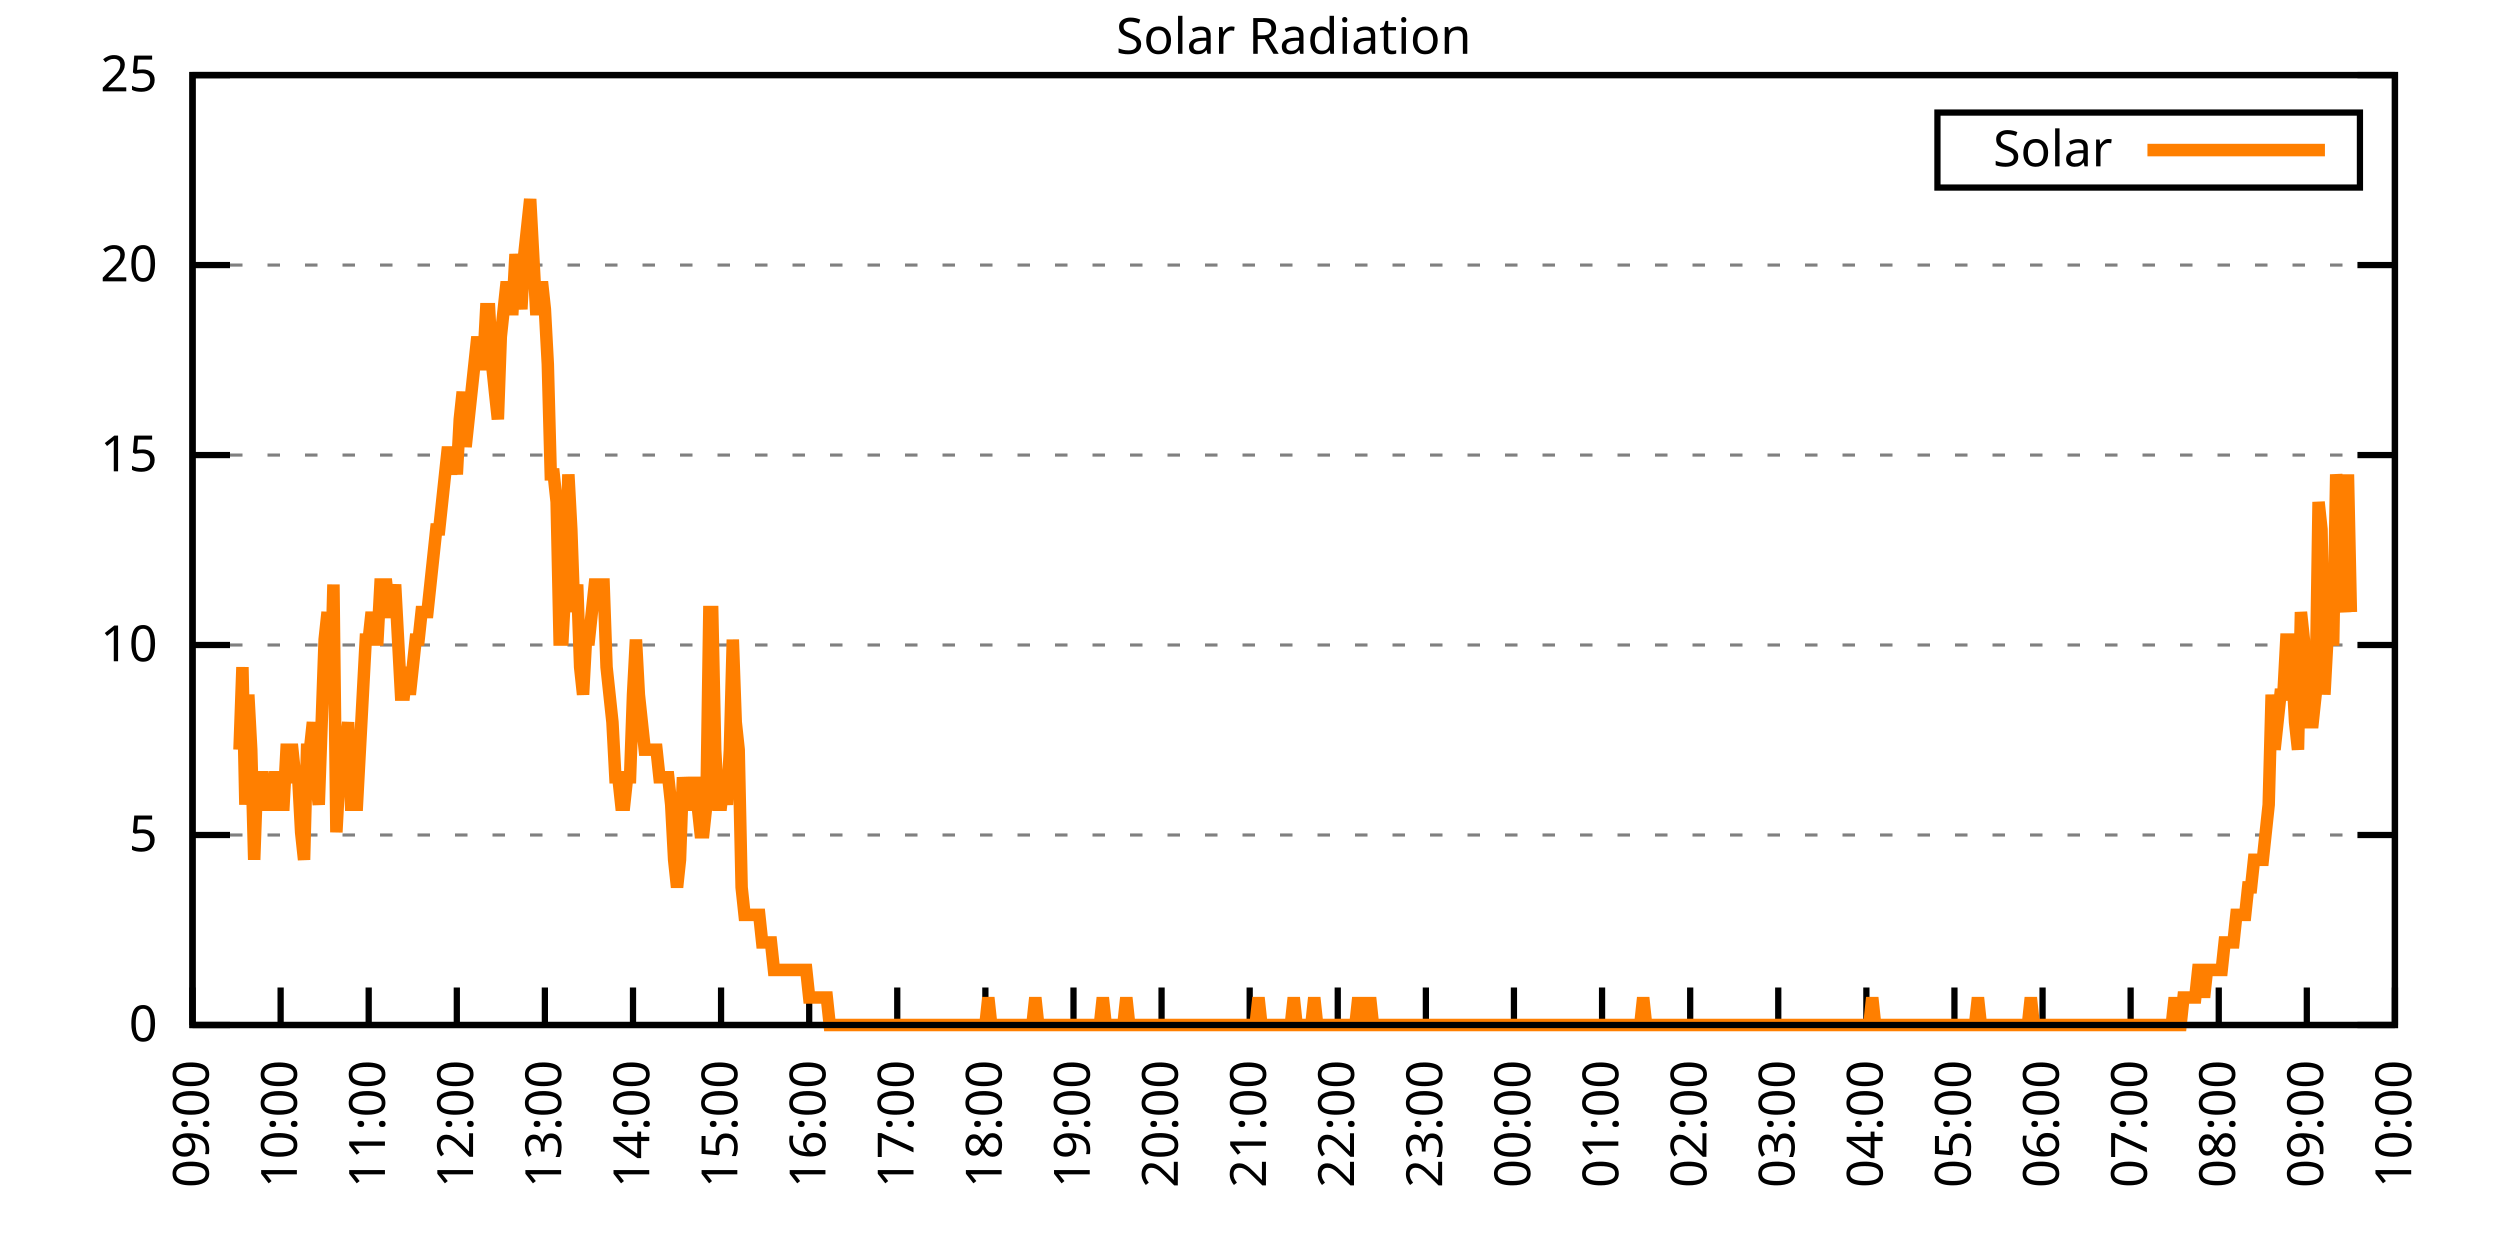
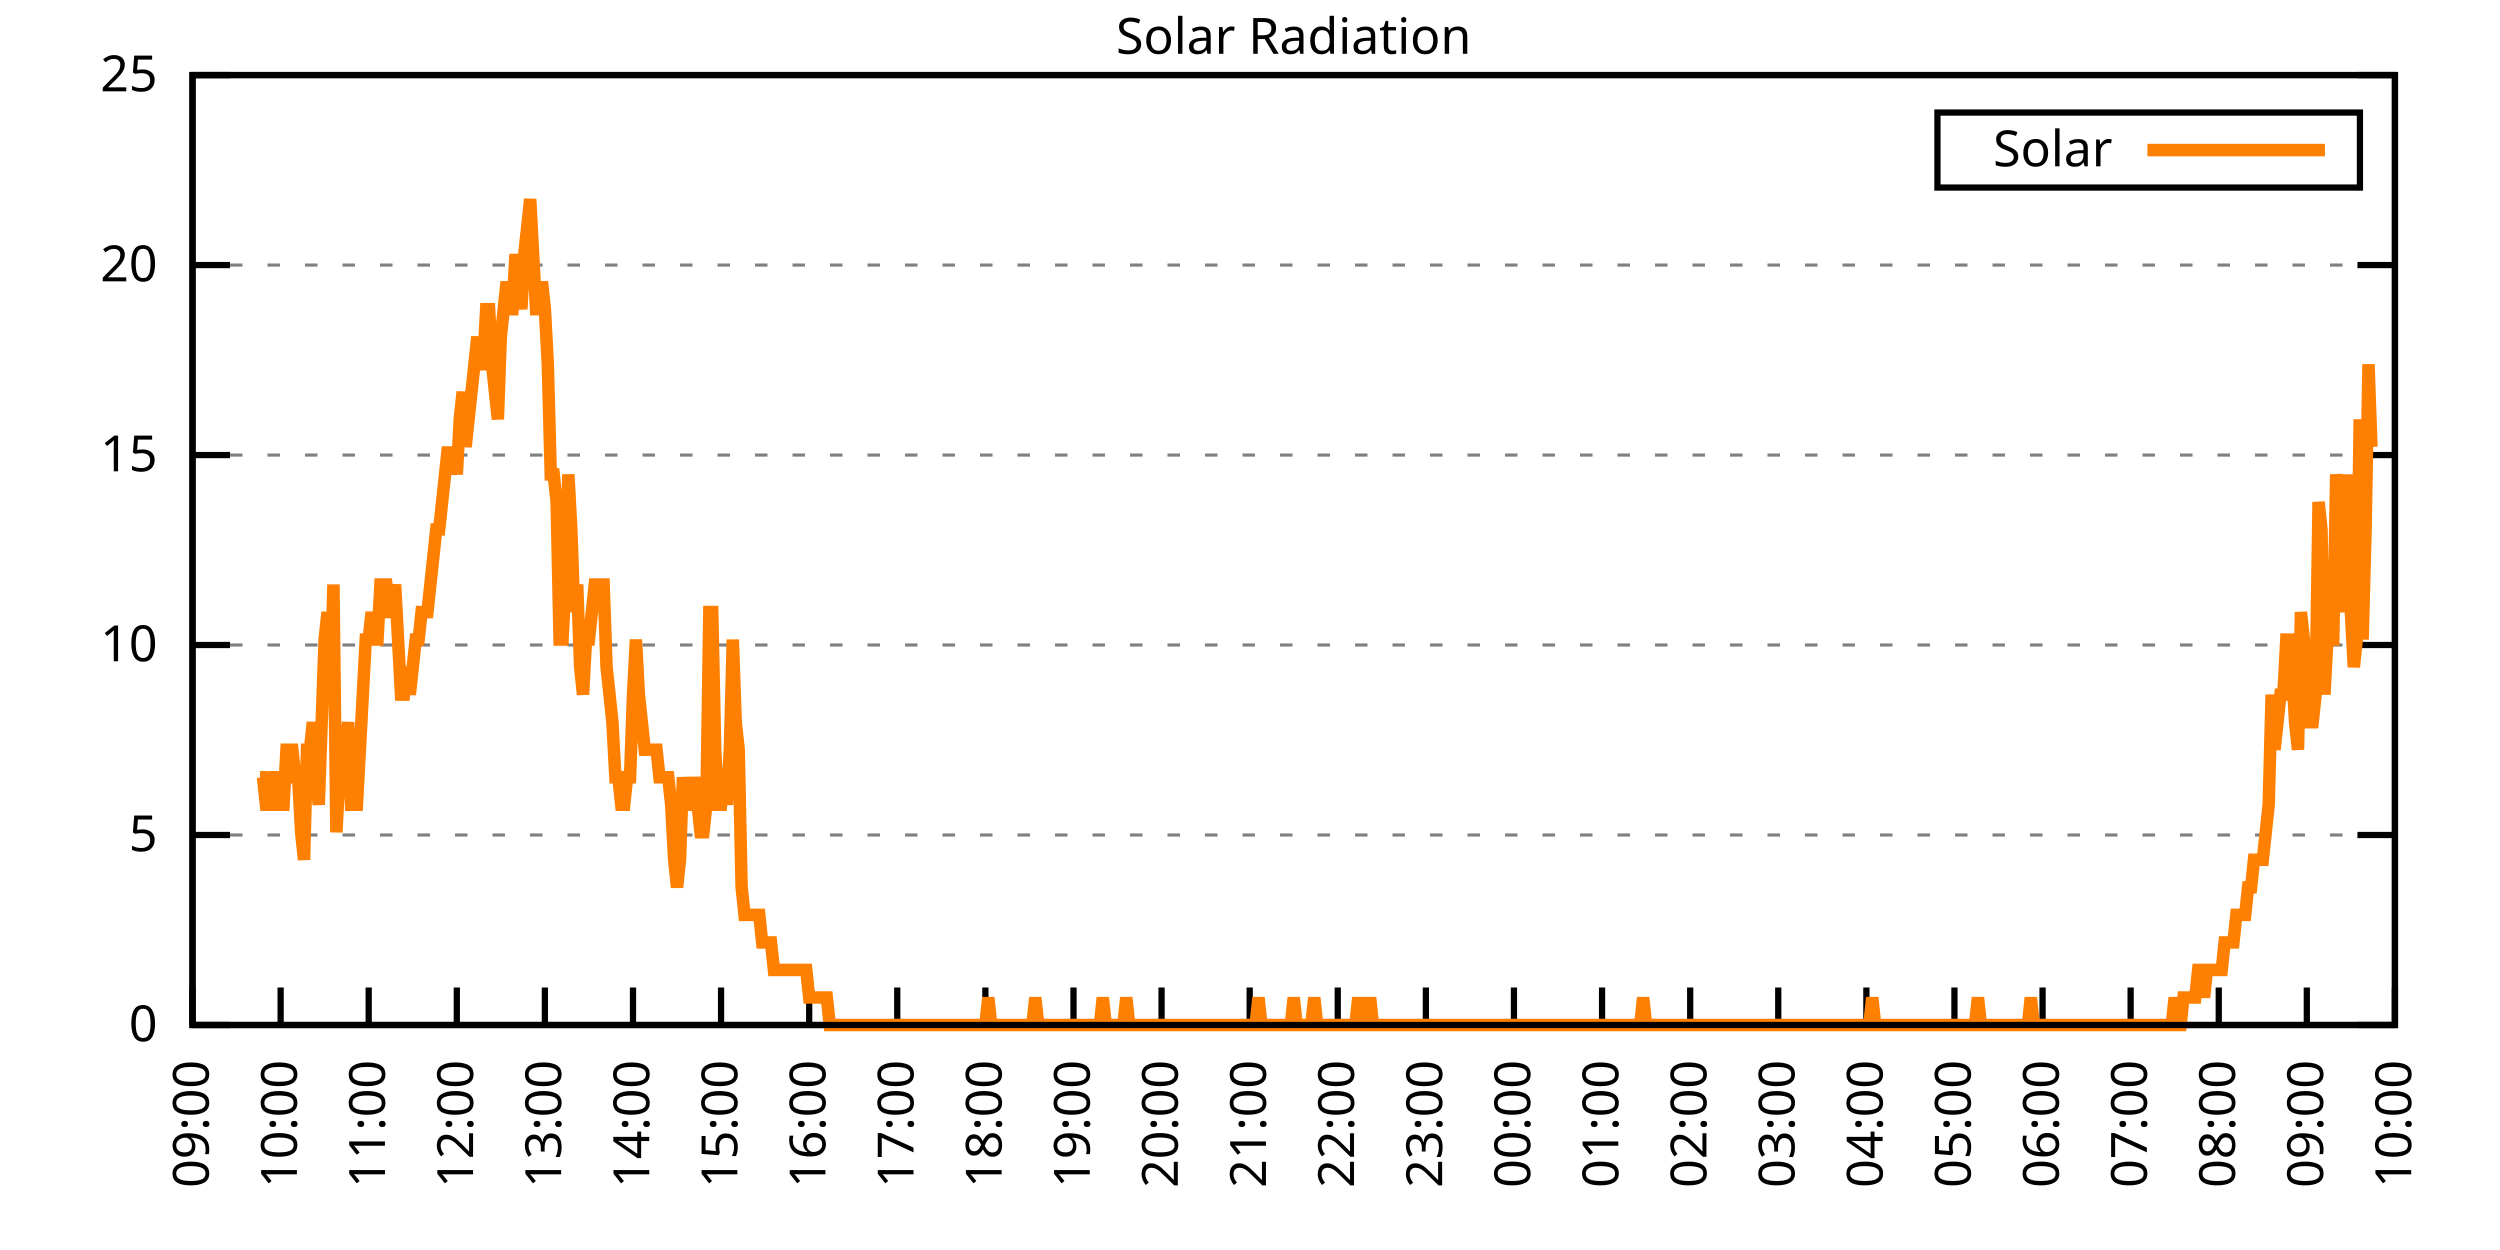
<svg xmlns="http://www.w3.org/2000/svg" xmlns:xlink="http://www.w3.org/1999/xlink" width="400" height="200" viewBox="0 0 400 200">
  <g id="gnuplot_canvas">
    <rect x="0" y="0" width="400" height="200" fill="none" />
    <defs>
      <circle id="gpDot" r="0.5" stroke-width="0.5" stroke="currentColor" />
      <path id="gpPt0" stroke-width="0.333" stroke="currentColor" d="M-1,0 h2 M0,-1 v2" />
      <path id="gpPt1" stroke-width="0.333" stroke="currentColor" d="M-1,-1 L1,1 M1,-1 L-1,1" />
      <path id="gpPt2" stroke-width="0.333" stroke="currentColor" d="M-1,0 L1,0 M0,-1 L0,1 M-1,-1 L1,1 M-1,1 L1,-1" />
      <rect id="gpPt3" stroke-width="0.333" stroke="currentColor" x="-1" y="-1" width="2" height="2" />
      <rect id="gpPt4" stroke-width="0.333" stroke="currentColor" fill="currentColor" x="-1" y="-1" width="2" height="2" />
      <circle id="gpPt5" stroke-width="0.333" stroke="currentColor" cx="0" cy="0" r="1" />
      <use xlink:href="#gpPt5" id="gpPt6" fill="currentColor" stroke="none" />
      <path id="gpPt7" stroke-width="0.333" stroke="currentColor" d="M0,-1.33 L-1.33,0.67 L1.33,0.67 z" />
      <use xlink:href="#gpPt7" id="gpPt8" fill="currentColor" stroke="none" />
      <use xlink:href="#gpPt7" id="gpPt9" stroke="currentColor" transform="rotate(180)" />
      <use xlink:href="#gpPt9" id="gpPt10" fill="currentColor" stroke="none" />
      <use xlink:href="#gpPt3" id="gpPt11" stroke="currentColor" transform="rotate(45)" />
      <use xlink:href="#gpPt11" id="gpPt12" fill="currentColor" stroke="none" />
      <path id="gpPt13" stroke-width="0.333" stroke="currentColor" d="M0,1.330 L1.265,0.411 L0.782,-1.067 L-0.782,-1.076 L-1.265,0.411 z" />
      <use xlink:href="#gpPt13" id="gpPt14" fill="currentColor" stroke="none" />
      <filter id="textbox" filterUnits="objectBoundingBox" x="0" y="0" height="1" width="1">
        <feFlood flood-color="white" flood-opacity="1" result="bgnd" />
        <feComposite in="SourceGraphic" in2="bgnd" operator="atop" />
      </filter>
      <filter id="greybox" filterUnits="objectBoundingBox" x="0" y="0" height="1" width="1">
        <feFlood flood-color="lightgrey" flood-opacity="1" result="grey" />
        <feComposite in="SourceGraphic" in2="grey" operator="atop" />
      </filter>
    </defs>
    <g fill="none" color="white" stroke="currentColor" stroke-width="1.00" stroke-linecap="butt" stroke-linejoin="miter">
</g>
    <g fill="none" color="black" stroke="currentColor" stroke-width="1.00" stroke-linecap="butt" stroke-linejoin="miter">
      <g stroke="none" shape-rendering="crispEdges">
        <polygon fill="rgb(255, 255, 255)" points="30.80,164.00 383.18,164.00 383.18,12.02 30.80,12.02 " />
      </g>
    </g>
    <g fill="none" color="black" stroke="currentColor" stroke-width="1.00" stroke-linecap="butt" stroke-linejoin="miter">
</g>
    <g fill="none" color="black" stroke="black" stroke-width="0.50" stroke-linecap="butt" stroke-linejoin="miter">
</g>
    <g fill="none" color="gray" stroke="currentColor" stroke-width="0.50" stroke-linecap="butt" stroke-linejoin="miter">
      <path stroke="gray" stroke-dasharray="2,4" class="gridline" d="M30.80,164.00 L383.19,164.00  " />
    </g>
    <g fill="none" color="gray" stroke="gray" stroke-width="1.00" stroke-linecap="butt" stroke-linejoin="miter">
</g>
    <g fill="none" color="black" stroke="currentColor" stroke-width="1.00" stroke-linecap="butt" stroke-linejoin="miter">
      <path stroke="black" d="M30.80,164.00 L36.80,164.00 M383.19,164.00 L377.19,164.00  " />
      <g transform="translate(25.20,166.60)" stroke="none" fill="black" font-family="Sans" font-size="8.00" text-anchor="end">
        <text>
          <tspan font-family="Sans"> 0</tspan>
        </text>
      </g>
    </g>
    <g fill="none" color="black" stroke="currentColor" stroke-width="1.00" stroke-linecap="butt" stroke-linejoin="miter">
</g>
    <g fill="none" color="black" stroke="black" stroke-width="0.50" stroke-linecap="butt" stroke-linejoin="miter">
</g>
    <g fill="none" color="gray" stroke="currentColor" stroke-width="0.50" stroke-linecap="butt" stroke-linejoin="miter">
      <path stroke="gray" stroke-dasharray="2,4" class="gridline" d="M30.80,133.60 L383.19,133.60  " />
    </g>
    <g fill="none" color="gray" stroke="gray" stroke-width="1.00" stroke-linecap="butt" stroke-linejoin="miter">
</g>
    <g fill="none" color="black" stroke="currentColor" stroke-width="1.00" stroke-linecap="butt" stroke-linejoin="miter">
      <path stroke="black" d="M30.80,133.60 L36.80,133.60 M383.19,133.60 L377.19,133.60  " />
      <g transform="translate(25.20,136.20)" stroke="none" fill="black" font-family="Sans" font-size="8.00" text-anchor="end">
        <text>
          <tspan font-family="Sans"> 5</tspan>
        </text>
      </g>
    </g>
    <g fill="none" color="black" stroke="currentColor" stroke-width="1.00" stroke-linecap="butt" stroke-linejoin="miter">
</g>
    <g fill="none" color="black" stroke="black" stroke-width="0.50" stroke-linecap="butt" stroke-linejoin="miter">
</g>
    <g fill="none" color="gray" stroke="currentColor" stroke-width="0.50" stroke-linecap="butt" stroke-linejoin="miter">
      <path stroke="gray" stroke-dasharray="2,4" class="gridline" d="M30.80,103.20 L383.19,103.20  " />
    </g>
    <g fill="none" color="gray" stroke="gray" stroke-width="1.00" stroke-linecap="butt" stroke-linejoin="miter">
</g>
    <g fill="none" color="black" stroke="currentColor" stroke-width="1.00" stroke-linecap="butt" stroke-linejoin="miter">
      <path stroke="black" d="M30.80,103.20 L36.80,103.20 M383.19,103.20 L377.19,103.20  " />
      <g transform="translate(25.20,105.80)" stroke="none" fill="black" font-family="Sans" font-size="8.00" text-anchor="end">
        <text>
          <tspan font-family="Sans"> 10</tspan>
        </text>
      </g>
    </g>
    <g fill="none" color="black" stroke="currentColor" stroke-width="1.00" stroke-linecap="butt" stroke-linejoin="miter">
</g>
    <g fill="none" color="black" stroke="black" stroke-width="0.50" stroke-linecap="butt" stroke-linejoin="miter">
</g>
    <g fill="none" color="gray" stroke="currentColor" stroke-width="0.50" stroke-linecap="butt" stroke-linejoin="miter">
      <path stroke="gray" stroke-dasharray="2,4" class="gridline" d="M30.80,72.81 L383.19,72.81  " />
    </g>
    <g fill="none" color="gray" stroke="gray" stroke-width="1.00" stroke-linecap="butt" stroke-linejoin="miter">
</g>
    <g fill="none" color="black" stroke="currentColor" stroke-width="1.00" stroke-linecap="butt" stroke-linejoin="miter">
      <path stroke="black" d="M30.80,72.81 L36.80,72.81 M383.19,72.81 L377.19,72.81  " />
      <g transform="translate(25.20,75.41)" stroke="none" fill="black" font-family="Sans" font-size="8.00" text-anchor="end">
        <text>
          <tspan font-family="Sans"> 15</tspan>
        </text>
      </g>
    </g>
    <g fill="none" color="black" stroke="currentColor" stroke-width="1.00" stroke-linecap="butt" stroke-linejoin="miter">
</g>
    <g fill="none" color="black" stroke="black" stroke-width="0.50" stroke-linecap="butt" stroke-linejoin="miter">
</g>
    <g fill="none" color="gray" stroke="currentColor" stroke-width="0.50" stroke-linecap="butt" stroke-linejoin="miter">
      <path stroke="gray" stroke-dasharray="2,4" class="gridline" d="M30.80,42.41 L383.19,42.41  " />
    </g>
    <g fill="none" color="gray" stroke="gray" stroke-width="1.00" stroke-linecap="butt" stroke-linejoin="miter">
</g>
    <g fill="none" color="black" stroke="currentColor" stroke-width="1.00" stroke-linecap="butt" stroke-linejoin="miter">
      <path stroke="black" d="M30.80,42.41 L36.80,42.41 M383.19,42.41 L377.19,42.41  " />
      <g transform="translate(25.20,45.01)" stroke="none" fill="black" font-family="Sans" font-size="8.00" text-anchor="end">
        <text>
          <tspan font-family="Sans"> 20</tspan>
        </text>
      </g>
    </g>
    <g fill="none" color="black" stroke="currentColor" stroke-width="1.00" stroke-linecap="butt" stroke-linejoin="miter">
</g>
    <g fill="none" color="black" stroke="black" stroke-width="0.50" stroke-linecap="butt" stroke-linejoin="miter">
</g>
    <g fill="none" color="gray" stroke="currentColor" stroke-width="0.50" stroke-linecap="butt" stroke-linejoin="miter">
      <path stroke="gray" stroke-dasharray="2,4" class="gridline" d="M30.80,12.01 L383.19,12.01  " />
    </g>
    <g fill="none" color="gray" stroke="gray" stroke-width="1.00" stroke-linecap="butt" stroke-linejoin="miter">
</g>
    <g fill="none" color="black" stroke="currentColor" stroke-width="1.00" stroke-linecap="butt" stroke-linejoin="miter">
      <path stroke="black" d="M30.80,12.01 L36.80,12.01 M383.19,12.01 L377.19,12.01  " />
      <g transform="translate(25.20,14.61)" stroke="none" fill="black" font-family="Sans" font-size="8.00" text-anchor="end">
        <text>
          <tspan font-family="Sans"> 25</tspan>
        </text>
      </g>
    </g>
    <g fill="none" color="black" stroke="currentColor" stroke-width="1.00" stroke-linecap="butt" stroke-linejoin="miter">
      <path stroke="black" d="M30.80,164.00 L30.80,158.00  " />
      <g transform="translate(33.40,169.60) rotate(270.00)" stroke="none" fill="black" font-family="Sans" font-size="8.00" text-anchor="end">
        <text>
          <tspan font-family="Sans">09:00</tspan>
        </text>
      </g>
    </g>
    <g fill="none" color="black" stroke="currentColor" stroke-width="1.00" stroke-linecap="butt" stroke-linejoin="miter">
      <path stroke="black" d="M44.90,164.00 L44.90,158.00  " />
      <g transform="translate(47.50,169.60) rotate(270.00)" stroke="none" fill="black" font-family="Sans" font-size="8.00" text-anchor="end">
        <text>
          <tspan font-family="Sans">10:00</tspan>
        </text>
      </g>
    </g>
    <g fill="none" color="black" stroke="currentColor" stroke-width="1.00" stroke-linecap="butt" stroke-linejoin="miter">
      <path stroke="black" d="M58.99,164.00 L58.99,158.00  " />
      <g transform="translate(61.59,169.60) rotate(270.00)" stroke="none" fill="black" font-family="Sans" font-size="8.00" text-anchor="end">
        <text>
          <tspan font-family="Sans">11:00</tspan>
        </text>
      </g>
    </g>
    <g fill="none" color="black" stroke="currentColor" stroke-width="1.00" stroke-linecap="butt" stroke-linejoin="miter">
      <path stroke="black" d="M73.09,164.00 L73.09,158.00  " />
      <g transform="translate(75.69,169.60) rotate(270.00)" stroke="none" fill="black" font-family="Sans" font-size="8.00" text-anchor="end">
        <text>
          <tspan font-family="Sans">12:00</tspan>
        </text>
      </g>
    </g>
    <g fill="none" color="black" stroke="currentColor" stroke-width="1.00" stroke-linecap="butt" stroke-linejoin="miter">
      <path stroke="black" d="M87.18,164.00 L87.18,158.00  " />
      <g transform="translate(89.78,169.60) rotate(270.00)" stroke="none" fill="black" font-family="Sans" font-size="8.00" text-anchor="end">
        <text>
          <tspan font-family="Sans">13:00</tspan>
        </text>
      </g>
    </g>
    <g fill="none" color="black" stroke="currentColor" stroke-width="1.00" stroke-linecap="butt" stroke-linejoin="miter">
      <path stroke="black" d="M101.28,164.00 L101.28,158.00  " />
      <g transform="translate(103.88,169.60) rotate(270.00)" stroke="none" fill="black" font-family="Sans" font-size="8.00" text-anchor="end">
        <text>
          <tspan font-family="Sans">14:00</tspan>
        </text>
      </g>
    </g>
    <g fill="none" color="black" stroke="currentColor" stroke-width="1.00" stroke-linecap="butt" stroke-linejoin="miter">
      <path stroke="black" d="M115.37,164.00 L115.37,158.00  " />
      <g transform="translate(117.97,169.60) rotate(270.00)" stroke="none" fill="black" font-family="Sans" font-size="8.00" text-anchor="end">
        <text>
          <tspan font-family="Sans">15:00</tspan>
        </text>
      </g>
    </g>
    <g fill="none" color="black" stroke="currentColor" stroke-width="1.00" stroke-linecap="butt" stroke-linejoin="miter">
      <path stroke="black" d="M129.47,164.00 L129.47,158.00  " />
      <g transform="translate(132.07,169.60) rotate(270.00)" stroke="none" fill="black" font-family="Sans" font-size="8.00" text-anchor="end">
        <text>
          <tspan font-family="Sans">16:00</tspan>
        </text>
      </g>
    </g>
    <g fill="none" color="black" stroke="currentColor" stroke-width="1.00" stroke-linecap="butt" stroke-linejoin="miter">
      <path stroke="black" d="M143.56,164.00 L143.56,158.00  " />
      <g transform="translate(146.16,169.60) rotate(270.00)" stroke="none" fill="black" font-family="Sans" font-size="8.00" text-anchor="end">
        <text>
          <tspan font-family="Sans">17:00</tspan>
        </text>
      </g>
    </g>
    <g fill="none" color="black" stroke="currentColor" stroke-width="1.00" stroke-linecap="butt" stroke-linejoin="miter">
      <path stroke="black" d="M157.66,164.00 L157.66,158.00  " />
      <g transform="translate(160.26,169.60) rotate(270.00)" stroke="none" fill="black" font-family="Sans" font-size="8.00" text-anchor="end">
        <text>
          <tspan font-family="Sans">18:00</tspan>
        </text>
      </g>
    </g>
    <g fill="none" color="black" stroke="currentColor" stroke-width="1.00" stroke-linecap="butt" stroke-linejoin="miter">
      <path stroke="black" d="M171.76,164.00 L171.76,158.00  " />
      <g transform="translate(174.36,169.60) rotate(270.00)" stroke="none" fill="black" font-family="Sans" font-size="8.00" text-anchor="end">
        <text>
          <tspan font-family="Sans">19:00</tspan>
        </text>
      </g>
    </g>
    <g fill="none" color="black" stroke="currentColor" stroke-width="1.00" stroke-linecap="butt" stroke-linejoin="miter">
      <path stroke="black" d="M185.85,164.00 L185.85,158.00  " />
      <g transform="translate(188.45,169.60) rotate(270.00)" stroke="none" fill="black" font-family="Sans" font-size="8.00" text-anchor="end">
        <text>
          <tspan font-family="Sans">20:00</tspan>
        </text>
      </g>
    </g>
    <g fill="none" color="black" stroke="currentColor" stroke-width="1.00" stroke-linecap="butt" stroke-linejoin="miter">
      <path stroke="black" d="M199.95,164.00 L199.95,158.00  " />
      <g transform="translate(202.55,169.60) rotate(270.00)" stroke="none" fill="black" font-family="Sans" font-size="8.00" text-anchor="end">
        <text>
          <tspan font-family="Sans">21:00</tspan>
        </text>
      </g>
    </g>
    <g fill="none" color="black" stroke="currentColor" stroke-width="1.00" stroke-linecap="butt" stroke-linejoin="miter">
      <path stroke="black" d="M214.04,164.00 L214.04,158.00  " />
      <g transform="translate(216.64,169.60) rotate(270.00)" stroke="none" fill="black" font-family="Sans" font-size="8.00" text-anchor="end">
        <text>
          <tspan font-family="Sans">22:00</tspan>
        </text>
      </g>
    </g>
    <g fill="none" color="black" stroke="currentColor" stroke-width="1.00" stroke-linecap="butt" stroke-linejoin="miter">
      <path stroke="black" d="M228.14,164.00 L228.14,158.00  " />
      <g transform="translate(230.74,169.60) rotate(270.00)" stroke="none" fill="black" font-family="Sans" font-size="8.00" text-anchor="end">
        <text>
          <tspan font-family="Sans">23:00</tspan>
        </text>
      </g>
    </g>
    <g fill="none" color="black" stroke="currentColor" stroke-width="1.00" stroke-linecap="butt" stroke-linejoin="miter">
      <path stroke="black" d="M242.23,164.00 L242.23,158.00  " />
      <g transform="translate(244.83,169.60) rotate(270.00)" stroke="none" fill="black" font-family="Sans" font-size="8.00" text-anchor="end">
        <text>
          <tspan font-family="Sans">00:00</tspan>
        </text>
      </g>
    </g>
    <g fill="none" color="black" stroke="currentColor" stroke-width="1.00" stroke-linecap="butt" stroke-linejoin="miter">
      <path stroke="black" d="M256.33,164.00 L256.33,158.00  " />
      <g transform="translate(258.93,169.60) rotate(270.00)" stroke="none" fill="black" font-family="Sans" font-size="8.00" text-anchor="end">
        <text>
          <tspan font-family="Sans">01:00</tspan>
        </text>
      </g>
    </g>
    <g fill="none" color="black" stroke="currentColor" stroke-width="1.00" stroke-linecap="butt" stroke-linejoin="miter">
      <path stroke="black" d="M270.43,164.00 L270.43,158.00  " />
      <g transform="translate(273.03,169.60) rotate(270.00)" stroke="none" fill="black" font-family="Sans" font-size="8.00" text-anchor="end">
        <text>
          <tspan font-family="Sans">02:00</tspan>
        </text>
      </g>
    </g>
    <g fill="none" color="black" stroke="currentColor" stroke-width="1.00" stroke-linecap="butt" stroke-linejoin="miter">
      <path stroke="black" d="M284.52,164.00 L284.52,158.00  " />
      <g transform="translate(287.12,169.60) rotate(270.00)" stroke="none" fill="black" font-family="Sans" font-size="8.00" text-anchor="end">
        <text>
          <tspan font-family="Sans">03:00</tspan>
        </text>
      </g>
    </g>
    <g fill="none" color="black" stroke="currentColor" stroke-width="1.00" stroke-linecap="butt" stroke-linejoin="miter">
      <path stroke="black" d="M298.62,164.00 L298.62,158.00  " />
      <g transform="translate(301.22,169.60) rotate(270.00)" stroke="none" fill="black" font-family="Sans" font-size="8.00" text-anchor="end">
        <text>
          <tspan font-family="Sans">04:00</tspan>
        </text>
      </g>
    </g>
    <g fill="none" color="black" stroke="currentColor" stroke-width="1.00" stroke-linecap="butt" stroke-linejoin="miter">
      <path stroke="black" d="M312.71,164.00 L312.71,158.00  " />
      <g transform="translate(315.31,169.60) rotate(270.00)" stroke="none" fill="black" font-family="Sans" font-size="8.00" text-anchor="end">
        <text>
          <tspan font-family="Sans">05:00</tspan>
        </text>
      </g>
    </g>
    <g fill="none" color="black" stroke="currentColor" stroke-width="1.00" stroke-linecap="butt" stroke-linejoin="miter">
      <path stroke="black" d="M326.81,164.00 L326.81,158.00  " />
      <g transform="translate(329.41,169.60) rotate(270.00)" stroke="none" fill="black" font-family="Sans" font-size="8.00" text-anchor="end">
        <text>
          <tspan font-family="Sans">06:00</tspan>
        </text>
      </g>
    </g>
    <g fill="none" color="black" stroke="currentColor" stroke-width="1.00" stroke-linecap="butt" stroke-linejoin="miter">
      <path stroke="black" d="M340.90,164.00 L340.90,158.00  " />
      <g transform="translate(343.50,169.60) rotate(270.00)" stroke="none" fill="black" font-family="Sans" font-size="8.00" text-anchor="end">
        <text>
          <tspan font-family="Sans">07:00</tspan>
        </text>
      </g>
    </g>
    <g fill="none" color="black" stroke="currentColor" stroke-width="1.00" stroke-linecap="butt" stroke-linejoin="miter">
      <path stroke="black" d="M355.00,164.00 L355.00,158.00  " />
      <g transform="translate(357.60,169.60) rotate(270.00)" stroke="none" fill="black" font-family="Sans" font-size="8.00" text-anchor="end">
        <text>
          <tspan font-family="Sans">08:00</tspan>
        </text>
      </g>
    </g>
    <g fill="none" color="black" stroke="currentColor" stroke-width="1.00" stroke-linecap="butt" stroke-linejoin="miter">
      <path stroke="black" d="M369.09,164.00 L369.09,158.00  " />
      <g transform="translate(371.69,169.60) rotate(270.00)" stroke="none" fill="black" font-family="Sans" font-size="8.00" text-anchor="end">
        <text>
          <tspan font-family="Sans">09:00</tspan>
        </text>
      </g>
    </g>
    <g fill="none" color="black" stroke="currentColor" stroke-width="1.00" stroke-linecap="butt" stroke-linejoin="miter">
      <path stroke="black" d="M383.19,164.00 L383.19,158.00  " />
      <g transform="translate(385.79,169.60) rotate(270.00)" stroke="none" fill="black" font-family="Sans" font-size="8.00" text-anchor="end">
        <text>
          <tspan font-family="Sans">10:00</tspan>
        </text>
      </g>
    </g>
    <g fill="none" color="black" stroke="currentColor" stroke-width="1.00" stroke-linecap="butt" stroke-linejoin="miter">
</g>
    <g fill="none" color="black" stroke="currentColor" stroke-width="1.00" stroke-linecap="butt" stroke-linejoin="miter">
      <path stroke="black" d="M30.80,12.01 L30.80,164.00 L383.19,164.00 L383.19,12.01 L30.80,12.01 Z  " />
    </g>
    <g fill="none" color="black" stroke="currentColor" stroke-width="1.00" stroke-linecap="butt" stroke-linejoin="miter">
</g>
    <g fill="none" color="black" stroke="currentColor" stroke-width="1.00" stroke-linecap="butt" stroke-linejoin="miter">
      <path stroke="black" d="M309.99,30.01 L309.99,18.01 L377.59,18.01 L377.59,30.01 L309.99,30.01 Z  " />
    </g>
    <g id="Solar_Radiation_plot_1">
      <g fill="none" color="white" stroke="black" stroke-width="2.00" stroke-linecap="butt" stroke-linejoin="miter">
</g>
      <g fill="none" color="black" stroke="currentColor" stroke-width="2.00" stroke-linecap="butt" stroke-linejoin="miter">
        <g transform="translate(337.99,26.61)" stroke="none" fill="black" font-family="Sans" font-size="8.00" text-anchor="end">
          <text>
            <tspan font-family="Sans">Solar</tspan>
          </text>
        </g>
      </g>
      <g fill="none" color="black" stroke="currentColor" stroke-width="2.00" stroke-linecap="butt" stroke-linejoin="miter">
-         <path stroke="rgb(255, 127,   0)" d="M343.59,24.01 L371.99,24.01 M38.32,119.95 L38.79,106.74 L39.26,128.76 L39.73,111.14 L40.20,119.95 L40.67,137.57   L41.14,124.36 L41.61,124.36 L42.08,124.36 L42.55,128.76 L43.02,128.76 L43.49,128.76 L43.96,124.36 L44.43,124.36   L44.90,128.76 L45.37,128.76 L45.84,119.95 L46.31,119.95 L46.78,119.95 L47.24,124.36 L47.71,124.36 L48.18,133.17   L48.65,137.57 L49.12,119.95 L49.59,119.95 L50.06,115.55 L50.53,124.36 L51.00,128.76 L51.47,115.55 L51.94,102.33   L52.41,97.93 L52.88,111.14 L53.35,93.52 L53.82,133.17 L54.29,124.36 L54.76,124.36 L55.23,119.95 L55.70,115.55   L56.17,128.76 L56.64,128.76 L57.11,128.76 L57.58,119.95 L58.05,111.14 L58.52,102.33 L58.99,102.33 L59.46,97.93   L59.93,102.33 L60.40,102.33 L60.87,93.52 L61.34,93.52 L61.81,93.52 L62.28,97.93 L62.75,97.93 L63.22,93.52   L63.69,102.33 L64.16,111.14 L64.63,111.14 L65.10,106.74 L65.57,111.14 L66.04,106.74 L66.51,102.33 L66.98,102.33   L67.45,97.93 L67.92,97.93 L68.39,97.93 L68.86,93.52 L69.33,89.12 L69.80,84.71 L70.27,84.71 L70.74,80.31   L71.21,75.90 L71.68,71.50 L72.15,75.90 L72.62,71.50 L73.09,75.90 L73.56,67.09 L74.03,62.69 L74.50,71.50   L74.97,67.09 L75.44,62.69 L75.91,58.28 L76.38,53.88 L76.85,58.28 L77.32,58.28 L77.79,49.47 L78.26,49.47   L78.73,58.28 L79.19,62.69 L79.66,67.09 L80.13,53.88 L80.60,49.47 L81.07,45.07 L81.54,49.47 L82.01,49.47   L82.48,40.66 L82.95,45.07 L83.42,49.47 L83.89,40.66 L84.36,36.26 L84.83,31.85 L85.30,40.66 L85.77,49.47   L86.24,49.47 L86.71,45.07 L87.18,49.47 L87.65,58.28 L88.12,75.90 L88.59,75.90 L89.06,80.31 L89.53,102.33   L90.00,102.33 L90.47,93.52 L90.94,75.90 L91.41,84.71 L91.88,97.93 L92.35,93.52 L92.82,106.74 L93.29,111.14   L93.76,102.33 L94.23,102.33 L94.70,97.93 L95.17,93.52 L95.64,93.52 L96.11,93.52 L96.58,93.52 L97.05,106.74   L97.52,111.14 L97.99,115.55 L98.46,124.36 L98.93,124.36 L99.40,128.76 L99.87,128.76 L100.34,124.36 L100.81,124.36   L101.28,111.14 L101.75,102.33 L102.22,111.14 L102.69,115.55 L103.16,119.95 L103.63,119.95 L104.10,119.95 L104.57,119.95   L105.04,119.95 L105.51,124.36 L105.98,124.36 L106.45,124.36 L106.92,124.36 L107.39,128.76 L107.86,137.57 L108.33,141.98   L108.80,137.57 L109.27,124.36 L109.74,128.76 L110.21,128.76 L110.68,128.76 L111.14,124.36 L111.61,128.76 L112.08,133.17   L112.55,133.17 L113.02,128.76 L113.49,97.93 L113.96,97.93 L114.43,119.95 L114.90,128.76 L115.37,128.76 L115.84,124.36   L116.31,128.76 L116.78,119.95 L117.25,102.33 L117.72,115.55 L118.19,119.95 L118.66,141.98 L119.13,146.38 L119.60,146.38   L120.07,146.38 L120.54,146.38 L121.01,146.38 L121.48,146.38 L121.95,150.79 L122.42,150.79 L122.89,150.79 L123.36,150.79   L123.83,155.19 L124.30,155.19 L124.77,155.19 L125.24,155.19 L125.71,155.19 L126.18,155.19 L126.65,155.19 L127.12,155.19   L127.59,155.19 L128.06,155.19 L128.53,155.19 L129.00,155.19 L129.47,159.60 L129.94,159.60 L130.41,159.60 L130.88,159.60   L131.35,159.60 L131.82,159.60 L132.29,159.60 L132.76,164.00 L133.23,164.00 L133.70,164.00 L134.17,164.00 L134.64,164.00   L135.11,164.00 L135.58,164.00 L136.05,164.00 L136.52,164.00 L136.99,164.00 L137.46,164.00 L137.93,164.00 L138.40,164.00   L138.87,164.00 L139.34,164.00 L139.81,164.00 L140.28,164.00 L140.75,164.00 L141.22,164.00 L141.69,164.00 L142.16,164.00   L142.63,164.00 L143.09,164.00 L143.56,164.00 L144.03,164.00 L144.50,164.00 L144.97,164.00 L145.44,164.00 L145.91,164.00   L146.38,164.00 L146.85,164.00 L147.32,164.00 L147.79,164.00 L148.26,164.00 L148.73,164.00 L149.20,164.00 L149.67,164.00   L150.14,164.00 L150.61,164.00 L151.08,164.00 L151.55,164.00 L152.02,164.00 L152.49,164.00 L152.96,164.00 L153.43,164.00   L153.90,164.00 L154.37,164.00 L154.84,164.00 L155.31,164.00 L155.78,164.00 L156.25,164.00 L156.72,164.00 L157.19,164.00   L157.66,164.00 L158.13,159.60 L158.60,164.00 L159.07,164.00 L159.54,164.00 L160.01,164.00 L160.48,164.00 L160.95,164.00   L161.42,164.00 L161.89,164.00 L162.36,164.00 L162.83,164.00 L163.30,164.00 L163.77,164.00 L164.24,164.00 L164.71,164.00   L165.18,164.00 L165.65,159.60 L166.12,164.00 L166.59,164.00 L167.06,164.00 L167.53,164.00 L168.00,164.00 L168.47,164.00   L168.94,164.00 L169.41,164.00 L169.88,164.00 L170.35,164.00 L170.82,164.00 L171.29,164.00 L171.76,164.00 L172.23,164.00   L172.70,164.00 L173.17,164.00 L173.64,164.00 L174.11,164.00 L174.58,164.00 L175.04,164.00 L175.51,164.00 L175.98,164.00   L176.45,159.60 L176.92,164.00 L177.39,164.00 L177.86,164.00 L178.33,164.00 L178.80,164.00 L179.27,164.00 L179.74,164.00   L180.21,159.60 L180.68,164.00 L181.15,164.00 L181.62,164.00 L182.09,164.00 L182.56,164.00 L183.03,164.00 L183.50,164.00   L183.97,164.00 L184.44,164.00 L184.91,164.00 L185.38,164.00 L185.85,164.00 L186.32,164.00 L186.79,164.00 L187.26,164.00   L187.73,164.00 L188.20,164.00 L188.67,164.00 L189.14,164.00 L189.61,164.00 L190.08,164.00 L190.55,164.00 L191.02,164.00   L191.49,164.00 L191.96,164.00 L192.43,164.00 L192.90,164.00 L193.37,164.00 L193.84,164.00 L194.31,164.00 L194.78,164.00   L195.25,164.00 L195.72,164.00 L196.19,164.00 L196.66,164.00 L197.13,164.00 L197.60,164.00 L198.07,164.00 L198.54,164.00   L199.01,164.00 L199.48,164.00 L199.95,164.00 L200.42,164.00 L200.89,164.00 L201.36,159.60 L201.83,164.00 L202.30,164.00   L202.77,164.00 L203.24,164.00 L203.71,164.00 L204.18,164.00 L204.65,164.00 L205.12,164.00 L205.59,164.00 L206.06,164.00   L206.53,164.00 L207.00,159.60 L207.46,164.00 L207.93,164.00 L208.40,164.00 L208.87,164.00 L209.34,164.00 L209.81,164.00   L210.28,159.60 L210.75,164.00 L211.22,164.00 L211.69,164.00 L212.16,164.00 L212.63,164.00 L213.10,164.00 L213.57,164.00   L214.04,164.00 L214.51,164.00 L214.98,164.00 L215.45,164.00 L215.92,164.00 L216.39,164.00 L216.86,164.00 L217.33,159.60   L217.80,164.00 L218.27,164.00 L218.74,164.00 L219.21,159.60 L219.68,164.00 L220.15,164.00 L220.62,164.00 L221.09,164.00   L221.56,164.00 L222.03,164.00 L222.50,164.00 L222.97,164.00 L223.44,164.00 L223.91,164.00 L224.38,164.00 L224.85,164.00   L225.32,164.00 L225.79,164.00 L226.26,164.00 L226.73,164.00 L227.20,164.00 L227.67,164.00 L228.14,164.00 L228.61,164.00   L229.08,164.00 L229.55,164.00 L230.02,164.00 L230.49,164.00 L230.96,164.00 L231.43,164.00 L231.90,164.00 L232.37,164.00   L232.84,164.00 L233.31,164.00 L233.78,164.00 L234.25,164.00 L234.72,164.00 L235.19,164.00 L235.66,164.00 L236.13,164.00   L236.60,164.00 L237.07,164.00 L237.54,164.00 L238.01,164.00 L238.48,164.00 L238.95,164.00 L239.41,164.00 L239.88,164.00   L240.35,164.00 L240.82,164.00 L241.29,164.00 L241.76,164.00 L242.23,164.00 L242.70,164.00 L243.17,164.00 L243.64,164.00   L244.11,164.00 L244.58,164.00 L245.05,164.00 L245.52,164.00 L245.99,164.00 L246.46,164.00 L246.93,164.00 L247.40,164.00   L247.87,164.00 L248.34,164.00 L248.81,164.00 L249.28,164.00 L249.75,164.00 L250.22,164.00 L250.69,164.00 L251.16,164.00   L251.63,164.00 L252.10,164.00 L252.57,164.00 L253.04,164.00 L253.51,164.00 L253.98,164.00 L254.45,164.00 L254.92,164.00   L255.39,164.00 L255.86,164.00 L256.33,164.00 L256.80,164.00 L257.27,164.00 L257.74,164.00 L258.21,164.00 L258.68,164.00   L259.15,164.00 L259.62,164.00 L260.09,164.00 L260.56,164.00 L261.03,164.00 L261.50,164.00 L261.97,164.00 L262.44,164.00   L262.91,159.60 L263.38,164.00 L263.85,164.00 L264.32,164.00 L264.79,164.00 L265.26,164.00 L265.73,164.00 L266.20,164.00   L266.67,164.00 L267.14,164.00 L267.61,164.00 L268.08,164.00 L268.55,164.00 L269.02,164.00 L269.49,164.00 L269.96,164.00   L270.43,164.00 L270.90,164.00 L271.36,164.00 L271.83,164.00 L272.30,164.00 L272.77,164.00 L273.24,164.00 L273.71,164.00   L274.18,164.00 L274.65,164.00 L275.12,164.00 L275.59,164.00 L276.06,164.00 L276.53,164.00 L277.00,164.00 L277.47,164.00   L277.94,164.00 L278.41,164.00 L278.88,164.00 L279.35,164.00 L279.82,164.00 L280.29,164.00 L280.76,164.00 L281.23,164.00   L281.70,164.00 L282.17,164.00 L282.64,164.00 L283.11,164.00 L283.58,164.00 L284.05,164.00 L284.52,164.00 L284.99,164.00   L285.46,164.00 L285.93,164.00 L286.40,164.00 L286.87,164.00 L287.34,164.00 L287.81,164.00 L288.28,164.00 L288.75,164.00   L289.22,164.00 L289.69,164.00 L290.16,164.00 L290.63,164.00 L291.10,164.00 L291.57,164.00 L292.04,164.00 L292.51,164.00   L292.98,164.00 L293.45,164.00 L293.92,164.00 L294.39,164.00 L294.86,164.00 L295.33,164.00 L295.80,164.00 L296.27,164.00   L296.74,164.00 L297.21,164.00 L297.68,164.00 L298.15,164.00 L298.62,164.00 L299.09,164.00 L299.56,159.60 L300.03,164.00   L300.50,164.00 L300.97,164.00 L301.44,164.00 L301.91,164.00 L302.38,164.00 L302.85,164.00 L303.31,164.00 L303.78,164.00   L304.25,164.00 L304.72,164.00 L305.19,164.00 L305.66,164.00 L306.13,164.00 L306.60,164.00 L307.07,164.00 L307.54,164.00   L308.01,164.00 L308.48,164.00 L308.95,164.00 L309.42,164.00 L309.89,164.00 L310.36,164.00 L310.83,164.00 L311.30,164.00   L311.77,164.00 L312.24,164.00 L312.71,164.00 L313.18,164.00 L313.65,164.00 L314.12,164.00 L314.59,164.00 L315.06,164.00   L315.53,164.00 L316.00,164.00 L316.47,159.60 L316.94,164.00 L317.41,164.00 L317.88,164.00 L318.35,164.00 L318.82,164.00   L319.29,164.00 L319.76,164.00 L320.23,164.00 L320.70,164.00 L321.17,164.00 L321.64,164.00 L322.11,164.00 L322.58,164.00   L323.05,164.00 L323.52,164.00 L323.99,164.00 L324.46,164.00 L324.93,159.60 L325.40,164.00 L325.87,164.00 L326.34,164.00   L326.81,164.00 L327.28,164.00 L327.75,164.00 L328.22,164.00 L328.69,164.00 L329.16,164.00 L329.63,164.00 L330.10,164.00   L330.57,164.00 L331.04,164.00 L331.51,164.00 L331.98,164.00 L332.45,164.00 L332.92,164.00 L333.39,164.00 L333.86,164.00   L334.33,164.00 L334.80,164.00 L335.26,164.00 L335.73,164.00 L336.20,164.00 L336.67,164.00 L337.14,164.00 L337.61,164.00   L338.08,164.00 L338.55,164.00 L339.02,164.00 L339.49,164.00 L339.96,164.00 L340.43,164.00 L340.90,164.00 L341.37,164.00   L341.84,164.00 L342.31,164.00 L342.78,164.00 L343.25,164.00 L343.72,164.00 L344.19,164.00 L344.66,164.00 L345.13,164.00   L345.60,164.00 L346.07,164.00 L346.54,164.00 L347.01,164.00 L347.48,164.00 L347.95,159.60 L348.42,164.00 L348.89,164.00   L349.36,159.60 L349.83,159.60 L350.30,159.60 L350.77,159.60 L351.24,159.60 L351.71,155.19 L352.18,155.19 L352.65,159.60   L353.12,155.19 L353.59,155.19 L354.06,155.19 L354.53,155.19 L355.00,155.19 L355.47,155.19 L355.94,150.79 L356.41,150.79   L356.88,150.79 L357.35,150.79 L357.82,146.38 L358.29,146.38 L358.76,146.38 L359.23,146.38 L359.70,141.98 L360.17,141.98   L360.64,137.57 L361.11,137.57 L361.58,137.57 L362.05,137.57 L362.52,133.17 L362.99,128.76 L363.46,111.14 L363.93,119.95   L364.40,115.55 L364.87,111.14 L365.34,111.14 L365.81,102.33 L366.28,102.33 L366.75,106.74 L367.21,115.55 L367.68,119.95   L368.15,97.93 L368.62,102.33 L369.09,115.55 L369.56,115.55 L370.03,115.55 L370.50,111.14 L370.97,80.31 L371.44,84.71   L371.91,111.14 L372.38,102.33 L372.85,102.33 L373.32,102.33 L373.79,75.90 L374.26,80.31 L374.73,93.52 L375.20,97.93   L375.67,75.90 L376.14,97.93  " />
+         <path stroke="rgb(255, 127,   0)" d="M343.59,24.01 L371.99,24.01 M41.61,124.36 L42.08,124.36 L42.55,128.76 L43.02,128.76 L43.49,128.76 L43.96,124.36   L44.43,124.36 L44.90,128.76 L45.37,128.76 L45.84,119.95 L46.31,119.95 L46.78,119.95 L47.24,124.36 L47.71,124.36   L48.18,133.17 L48.65,137.57 L49.12,119.95 L49.59,119.95 L50.06,115.55 L50.53,124.36 L51.00,128.76 L51.47,115.55   L51.94,102.33 L52.41,97.93 L52.88,111.14 L53.35,93.52 L53.82,133.17 L54.29,124.36 L54.76,124.36 L55.23,119.95   L55.70,115.55 L56.17,128.76 L56.64,128.76 L57.11,128.76 L57.58,119.95 L58.05,111.14 L58.52,102.33 L58.99,102.33   L59.46,97.93 L59.93,102.33 L60.40,102.33 L60.87,93.52 L61.34,93.52 L61.81,93.52 L62.28,97.93 L62.75,97.93   L63.22,93.52 L63.69,102.33 L64.16,111.14 L64.63,111.14 L65.10,106.74 L65.57,111.14 L66.04,106.74 L66.51,102.33   L66.98,102.33 L67.45,97.93 L67.92,97.93 L68.39,97.93 L68.86,93.52 L69.33,89.12 L69.80,84.71 L70.27,84.71   L70.74,80.31 L71.21,75.90 L71.68,71.50 L72.15,75.90 L72.62,71.50 L73.09,75.90 L73.56,67.09 L74.03,62.69   L74.50,71.50 L74.97,67.09 L75.44,62.69 L75.91,58.28 L76.38,53.88 L76.85,58.28 L77.32,58.28 L77.79,49.47   L78.26,49.47 L78.73,58.28 L79.19,62.69 L79.66,67.09 L80.13,53.88 L80.60,49.47 L81.07,45.07 L81.54,49.47   L82.01,49.47 L82.48,40.66 L82.95,45.07 L83.42,49.47 L83.89,40.66 L84.36,36.26 L84.83,31.85 L85.30,40.66   L85.77,49.47 L86.24,49.47 L86.71,45.07 L87.18,49.47 L87.65,58.28 L88.12,75.90 L88.59,75.90 L89.06,80.31   L89.53,102.33 L90.00,102.33 L90.47,93.52 L90.94,75.90 L91.41,84.71 L91.88,97.93 L92.35,93.52 L92.82,106.74   L93.29,111.14 L93.76,102.33 L94.23,102.33 L94.70,97.93 L95.17,93.52 L95.64,93.52 L96.11,93.52 L96.58,93.52   L97.05,106.74 L97.52,111.14 L97.99,115.55 L98.46,124.36 L98.93,124.36 L99.40,128.76 L99.87,128.76 L100.34,124.36   L100.81,124.36 L101.28,111.14 L101.75,102.33 L102.22,111.14 L102.69,115.55 L103.16,119.95 L103.63,119.95 L104.10,119.95   L104.57,119.95 L105.04,119.95 L105.51,124.36 L105.98,124.36 L106.45,124.36 L106.92,124.36 L107.39,128.76 L107.86,137.57   L108.33,141.98 L108.80,137.57 L109.27,124.36 L109.74,128.76 L110.21,128.76 L110.68,128.76 L111.14,124.36 L111.61,128.76   L112.08,133.17 L112.55,133.17 L113.02,128.76 L113.49,97.93 L113.96,97.93 L114.43,119.95 L114.90,128.76 L115.37,128.76   L115.84,124.36 L116.31,128.76 L116.78,119.95 L117.25,102.33 L117.72,115.55 L118.19,119.95 L118.66,141.98 L119.13,146.38   L119.60,146.38 L120.07,146.38 L120.54,146.38 L121.01,146.38 L121.48,146.38 L121.95,150.79 L122.42,150.79 L122.89,150.79   L123.36,150.79 L123.83,155.19 L124.30,155.19 L124.77,155.19 L125.24,155.19 L125.71,155.19 L126.18,155.19 L126.65,155.19   L127.12,155.19 L127.59,155.19 L128.06,155.19 L128.53,155.19 L129.00,155.19 L129.47,159.60 L129.94,159.60 L130.41,159.60   L130.88,159.60 L131.35,159.60 L131.82,159.60 L132.29,159.60 L132.76,164.00 L133.23,164.00 L133.70,164.00 L134.17,164.00   L134.64,164.00 L135.11,164.00 L135.58,164.00 L136.05,164.00 L136.52,164.00 L136.99,164.00 L137.46,164.00 L137.93,164.00   L138.40,164.00 L138.87,164.00 L139.34,164.00 L139.81,164.00 L140.28,164.00 L140.75,164.00 L141.22,164.00 L141.69,164.00   L142.16,164.00 L142.63,164.00 L143.09,164.00 L143.56,164.00 L144.03,164.00 L144.50,164.00 L144.97,164.00 L145.44,164.00   L145.91,164.00 L146.38,164.00 L146.85,164.00 L147.32,164.00 L147.79,164.00 L148.26,164.00 L148.73,164.00 L149.20,164.00   L149.67,164.00 L150.14,164.00 L150.61,164.00 L151.08,164.00 L151.55,164.00 L152.02,164.00 L152.49,164.00 L152.96,164.00   L153.43,164.00 L153.90,164.00 L154.37,164.00 L154.84,164.00 L155.31,164.00 L155.78,164.00 L156.25,164.00 L156.72,164.00   L157.19,164.00 L157.66,164.00 L158.13,159.60 L158.60,164.00 L159.07,164.00 L159.54,164.00 L160.01,164.00 L160.48,164.00   L160.95,164.00 L161.42,164.00 L161.89,164.00 L162.36,164.00 L162.83,164.00 L163.30,164.00 L163.77,164.00 L164.24,164.00   L164.71,164.00 L165.18,164.00 L165.65,159.60 L166.12,164.00 L166.59,164.00 L167.06,164.00 L167.53,164.00 L168.00,164.00   L168.47,164.00 L168.94,164.00 L169.41,164.00 L169.88,164.00 L170.35,164.00 L170.82,164.00 L171.29,164.00 L171.76,164.00   L172.23,164.00 L172.70,164.00 L173.17,164.00 L173.64,164.00 L174.11,164.00 L174.58,164.00 L175.04,164.00 L175.51,164.00   L175.98,164.00 L176.45,159.60 L176.92,164.00 L177.39,164.00 L177.86,164.00 L178.33,164.00 L178.80,164.00 L179.27,164.00   L179.74,164.00 L180.21,159.60 L180.68,164.00 L181.15,164.00 L181.62,164.00 L182.09,164.00 L182.56,164.00 L183.03,164.00   L183.50,164.00 L183.97,164.00 L184.44,164.00 L184.91,164.00 L185.38,164.00 L185.85,164.00 L186.32,164.00 L186.79,164.00   L187.26,164.00 L187.73,164.00 L188.20,164.00 L188.67,164.00 L189.14,164.00 L189.61,164.00 L190.08,164.00 L190.55,164.00   L191.02,164.00 L191.49,164.00 L191.96,164.00 L192.43,164.00 L192.90,164.00 L193.37,164.00 L193.84,164.00 L194.31,164.00   L194.78,164.00 L195.25,164.00 L195.72,164.00 L196.19,164.00 L196.66,164.00 L197.13,164.00 L197.60,164.00 L198.07,164.00   L198.54,164.00 L199.01,164.00 L199.48,164.00 L199.95,164.00 L200.42,164.00 L200.89,164.00 L201.36,159.60 L201.83,164.00   L202.30,164.00 L202.77,164.00 L203.24,164.00 L203.71,164.00 L204.18,164.00 L204.65,164.00 L205.12,164.00 L205.59,164.00   L206.06,164.00 L206.53,164.00 L207.00,159.60 L207.46,164.00 L207.93,164.00 L208.40,164.00 L208.87,164.00 L209.34,164.00   L209.81,164.00 L210.28,159.60 L210.75,164.00 L211.22,164.00 L211.69,164.00 L212.16,164.00 L212.63,164.00 L213.10,164.00   L213.57,164.00 L214.04,164.00 L214.51,164.00 L214.98,164.00 L215.45,164.00 L215.92,164.00 L216.39,164.00 L216.86,164.00   L217.33,159.60 L217.80,164.00 L218.27,164.00 L218.74,164.00 L219.21,159.60 L219.68,164.00 L220.15,164.00 L220.62,164.00   L221.09,164.00 L221.56,164.00 L222.03,164.00 L222.50,164.00 L222.97,164.00 L223.44,164.00 L223.91,164.00 L224.38,164.00   L224.85,164.00 L225.32,164.00 L225.79,164.00 L226.26,164.00 L226.73,164.00 L227.20,164.00 L227.67,164.00 L228.14,164.00   L228.61,164.00 L229.08,164.00 L229.55,164.00 L230.02,164.00 L230.49,164.00 L230.96,164.00 L231.43,164.00 L231.90,164.00   L232.37,164.00 L232.84,164.00 L233.31,164.00 L233.78,164.00 L234.25,164.00 L234.72,164.00 L235.19,164.00 L235.66,164.00   L236.13,164.00 L236.60,164.00 L237.07,164.00 L237.54,164.00 L238.01,164.00 L238.48,164.00 L238.95,164.00 L239.41,164.00   L239.88,164.00 L240.35,164.00 L240.82,164.00 L241.29,164.00 L241.76,164.00 L242.23,164.00 L242.70,164.00 L243.17,164.00   L243.64,164.00 L244.11,164.00 L244.58,164.00 L245.05,164.00 L245.52,164.00 L245.99,164.00 L246.46,164.00 L246.93,164.00   L247.40,164.00 L247.87,164.00 L248.34,164.00 L248.81,164.00 L249.28,164.00 L249.75,164.00 L250.22,164.00 L250.69,164.00   L251.16,164.00 L251.63,164.00 L252.10,164.00 L252.57,164.00 L253.04,164.00 L253.51,164.00 L253.98,164.00 L254.45,164.00   L254.92,164.00 L255.39,164.00 L255.86,164.00 L256.33,164.00 L256.80,164.00 L257.27,164.00 L257.74,164.00 L258.21,164.00   L258.68,164.00 L259.15,164.00 L259.62,164.00 L260.09,164.00 L260.56,164.00 L261.03,164.00 L261.50,164.00 L261.97,164.00   L262.44,164.00 L262.91,159.60 L263.38,164.00 L263.85,164.00 L264.32,164.00 L264.79,164.00 L265.26,164.00 L265.73,164.00   L266.20,164.00 L266.67,164.00 L267.14,164.00 L267.61,164.00 L268.08,164.00 L268.55,164.00 L269.02,164.00 L269.49,164.00   L269.96,164.00 L270.43,164.00 L270.90,164.00 L271.36,164.00 L271.83,164.00 L272.30,164.00 L272.77,164.00 L273.24,164.00   L273.71,164.00 L274.18,164.00 L274.65,164.00 L275.12,164.00 L275.59,164.00 L276.06,164.00 L276.53,164.00 L277.00,164.00   L277.47,164.00 L277.94,164.00 L278.41,164.00 L278.88,164.00 L279.35,164.00 L279.82,164.00 L280.29,164.00 L280.76,164.00   L281.23,164.00 L281.70,164.00 L282.17,164.00 L282.64,164.00 L283.11,164.00 L283.58,164.00 L284.05,164.00 L284.52,164.00   L284.99,164.00 L285.46,164.00 L285.93,164.00 L286.40,164.00 L286.87,164.00 L287.34,164.00 L287.81,164.00 L288.28,164.00   L288.75,164.00 L289.22,164.00 L289.69,164.00 L290.16,164.00 L290.63,164.00 L291.10,164.00 L291.57,164.00 L292.04,164.00   L292.51,164.00 L292.98,164.00 L293.45,164.00 L293.92,164.00 L294.39,164.00 L294.86,164.00 L295.33,164.00 L295.80,164.00   L296.27,164.00 L296.74,164.00 L297.21,164.00 L297.68,164.00 L298.15,164.00 L298.62,164.00 L299.09,164.00 L299.56,159.60   L300.03,164.00 L300.50,164.00 L300.97,164.00 L301.44,164.00 L301.91,164.00 L302.38,164.00 L302.85,164.00 L303.31,164.00   L303.78,164.00 L304.25,164.00 L304.72,164.00 L305.19,164.00 L305.66,164.00 L306.13,164.00 L306.60,164.00 L307.07,164.00   L307.54,164.00 L308.01,164.00 L308.48,164.00 L308.95,164.00 L309.42,164.00 L309.89,164.00 L310.36,164.00 L310.83,164.00   L311.30,164.00 L311.77,164.00 L312.24,164.00 L312.71,164.00 L313.18,164.00 L313.65,164.00 L314.12,164.00 L314.59,164.00   L315.06,164.00 L315.53,164.00 L316.00,164.00 L316.47,159.60 L316.94,164.00 L317.41,164.00 L317.88,164.00 L318.35,164.00   L318.82,164.00 L319.29,164.00 L319.76,164.00 L320.23,164.00 L320.70,164.00 L321.17,164.00 L321.64,164.00 L322.11,164.00   L322.58,164.00 L323.05,164.00 L323.52,164.00 L323.99,164.00 L324.46,164.00 L324.93,159.60 L325.40,164.00 L325.87,164.00   L326.34,164.00 L326.81,164.00 L327.28,164.00 L327.75,164.00 L328.22,164.00 L328.69,164.00 L329.16,164.00 L329.63,164.00   L330.10,164.00 L330.57,164.00 L331.04,164.00 L331.51,164.00 L331.98,164.00 L332.45,164.00 L332.92,164.00 L333.39,164.00   L333.86,164.00 L334.33,164.00 L334.80,164.00 L335.26,164.00 L335.73,164.00 L336.20,164.00 L336.67,164.00 L337.14,164.00   L337.61,164.00 L338.08,164.00 L338.55,164.00 L339.02,164.00 L339.49,164.00 L339.96,164.00 L340.43,164.00 L340.90,164.00   L341.37,164.00 L341.84,164.00 L342.31,164.00 L342.78,164.00 L343.25,164.00 L343.72,164.00 L344.19,164.00 L344.66,164.00   L345.13,164.00 L345.60,164.00 L346.07,164.00 L346.54,164.00 L347.01,164.00 L347.48,164.00 L347.95,159.60 L348.42,164.00   L348.89,164.00 L349.36,159.60 L349.83,159.60 L350.30,159.60 L350.77,159.60 L351.24,159.60 L351.71,155.19 L352.18,155.19   L352.65,159.60 L353.12,155.19 L353.59,155.19 L354.06,155.19 L354.53,155.19 L355.00,155.19 L355.47,155.19 L355.94,150.79   L356.41,150.79 L356.88,150.79 L357.35,150.79 L357.82,146.38 L358.29,146.38 L358.76,146.38 L359.23,146.38 L359.70,141.98   L360.17,141.98 L360.64,137.57 L361.11,137.57 L361.58,137.57 L362.05,137.57 L362.52,133.17 L362.99,128.76 L363.46,111.14   L363.93,119.95 L364.40,115.55 L364.87,111.14 L365.34,111.14 L365.81,102.33 L366.28,102.33 L366.75,106.74 L367.21,115.55   L367.68,119.95 L368.15,97.93 L368.62,102.33 L369.09,115.55 L369.56,115.55 L370.03,115.55 L370.50,111.14 L370.97,80.31   L371.44,84.71 L371.91,111.14 L372.38,102.33 L372.85,102.33 L373.32,102.33 L373.79,75.90 L374.26,80.31 L374.73,93.52   L375.20,97.93 L375.67,75.90 L376.14,97.93 L376.61,106.74 L377.08,102.33 L377.55,67.09 L378.02,102.33 L378.49,84.71   L378.96,58.28 L379.43,71.50  " />
      </g>
    </g>
    <g fill="none" color="black" stroke="currentColor" stroke-width="2.00" stroke-linecap="butt" stroke-linejoin="miter">
</g>
    <g fill="none" color="black" stroke="black" stroke-width="1.00" stroke-linecap="butt" stroke-linejoin="miter">
</g>
    <g fill="none" color="black" stroke="currentColor" stroke-width="1.00" stroke-linecap="butt" stroke-linejoin="miter">
      <path stroke="black" d="M30.80,12.01 L30.80,164.00 L383.19,164.00 L383.19,12.01 L30.80,12.01 Z  " />
      <g transform="translate(6.80,88.01) rotate(270.00)" stroke="none" fill="black" font-family="Sans" font-size="8.00" text-anchor="middle">
        <text />
      </g>
    </g>
    <g fill="none" color="black" stroke="currentColor" stroke-width="1.00" stroke-linecap="butt" stroke-linejoin="miter">
</g>
    <g fill="none" color="black" stroke="currentColor" stroke-width="1.00" stroke-linecap="butt" stroke-linejoin="miter">
      <g transform="translate(206.99,8.61)" stroke="none" fill="black" font-family="Sans" font-size="8.00" text-anchor="middle">
        <text>
          <tspan font-family="Sans">Solar Radiation</tspan>
        </text>
      </g>
    </g>
    <g fill="none" color="black" stroke="currentColor" stroke-width="1.00" stroke-linecap="butt" stroke-linejoin="miter">
</g>
  </g>
</svg>
